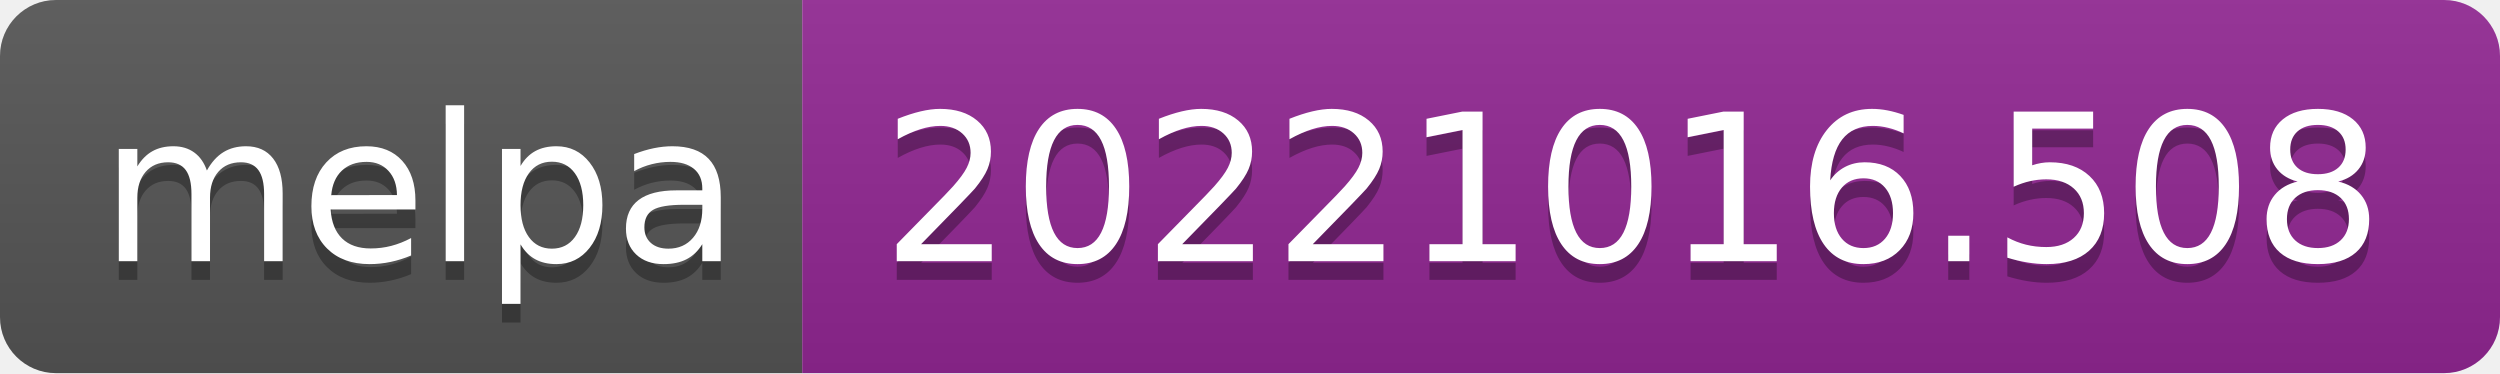
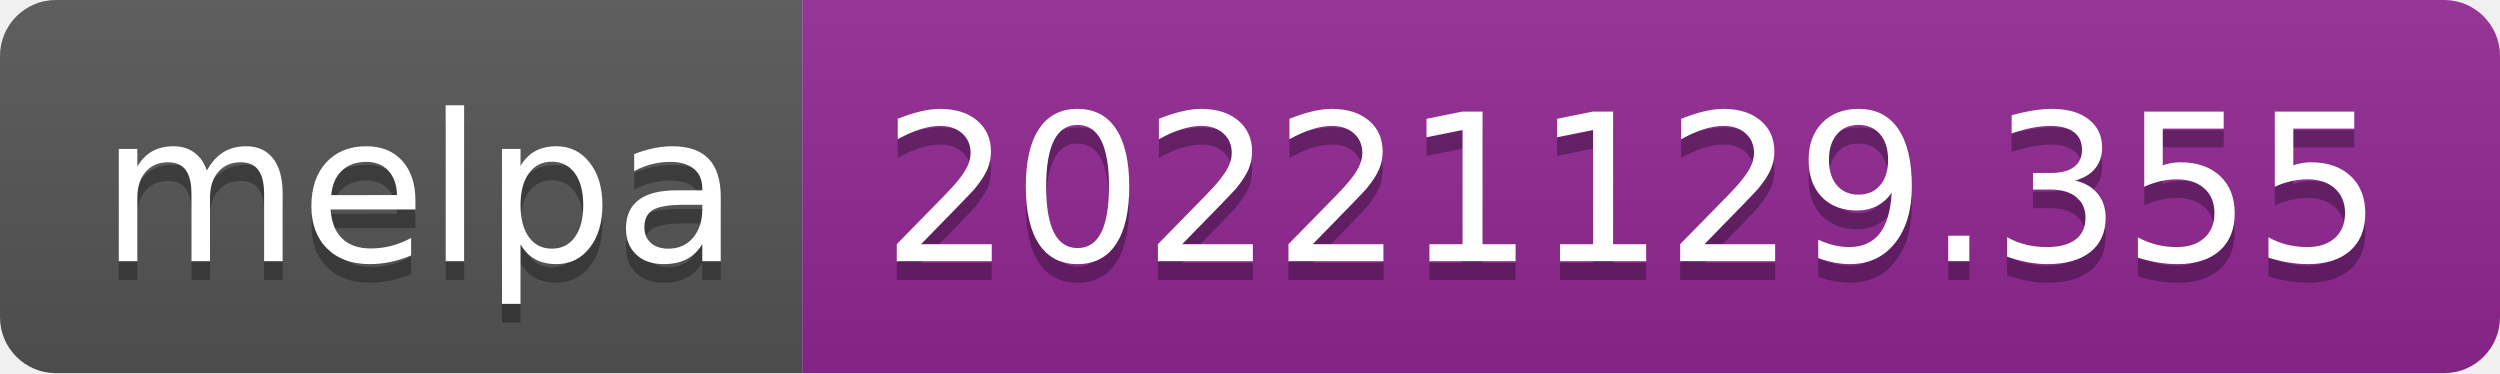
- <svg xmlns="http://www.w3.org/2000/svg" width="134" height="20" role="img" aria-label="melpa: 20221016.508">
+ <svg xmlns="http://www.w3.org/2000/svg" width="134" height="20" role="img" aria-label="melpa: 20221129.355">
  <linearGradient id="s" x2="0" y2="100%">
    <stop offset="0" stop-color="#bbb" stop-opacity=".1" />
    <stop offset="1" stop-opacity=".1" />
  </linearGradient>
  <clipPath id="r">
    <rect width="134" height="20" rx="3" fill="#fff" />
  </clipPath>
  <g clip-path="url(#r)">
    <rect width="43" height="20" fill="#555" />
    <rect x="43" width="91" height="20" fill="#922793" />
    <rect width="134" height="20" fill="url(#s)" />
  </g>
  <g fill="#fff" text-anchor="middle" font-family="Verdana,Geneva,DejaVu Sans,sans-serif" text-rendering="geometricPrecision" font-size="110">
    <text aria-hidden="true" x="225" y="150" fill="#010101" fill-opacity=".3" transform="scale(.1)" textLength="330">melpa</text>
    <text x="225" y="140" transform="scale(.1)" fill="#fff" textLength="330">melpa</text>
-     <text aria-hidden="true" x="875" y="150" fill="#010101" fill-opacity=".3" transform="scale(.1)" textLength="810">20221016.508</text>
-     <text x="875" y="140" transform="scale(.1)" fill="#fff" textLength="810">20221016.508</text>
+     <text aria-hidden="true" x="875" y="150" fill="#010101" fill-opacity=".3" transform="scale(.1)" textLength="810">20221129.355</text>
+     <text x="875" y="140" transform="scale(.1)" fill="#fff" textLength="810">20221129.355</text>
  </g>
</svg>
